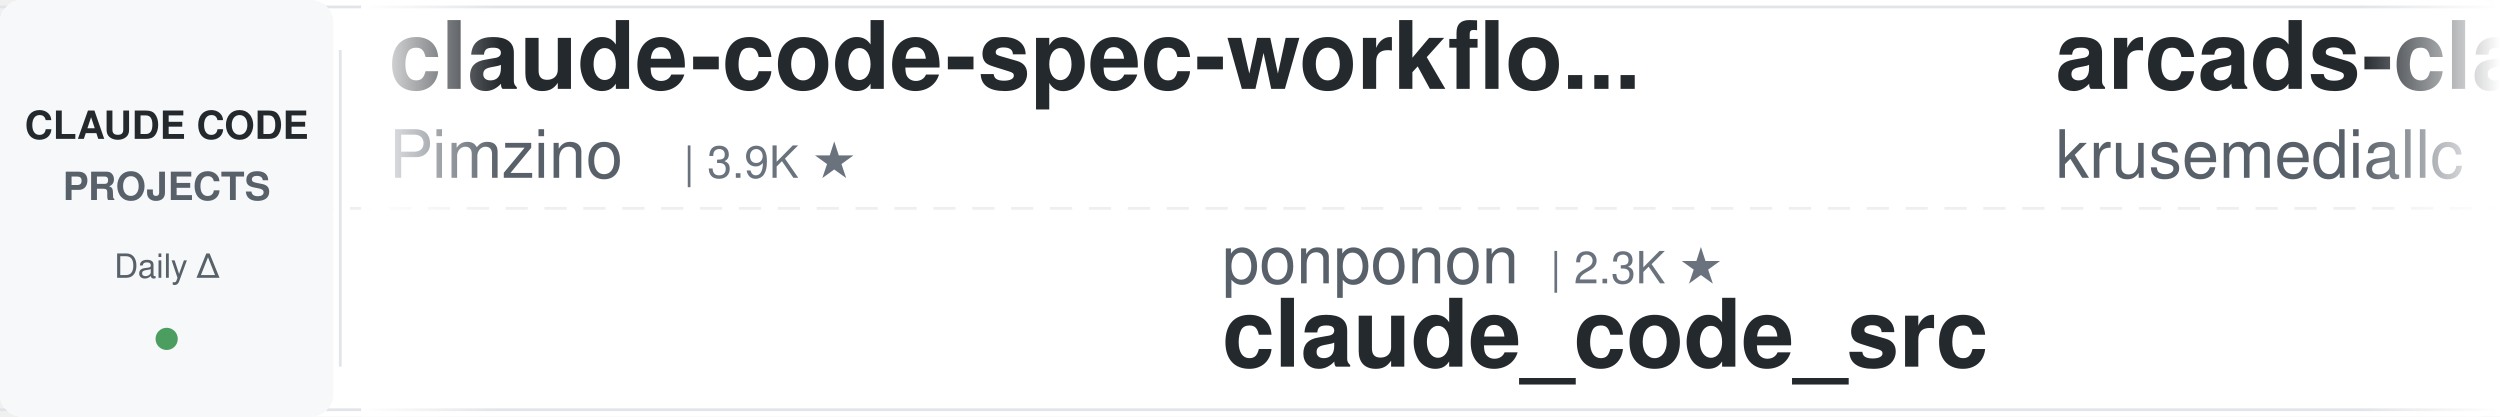
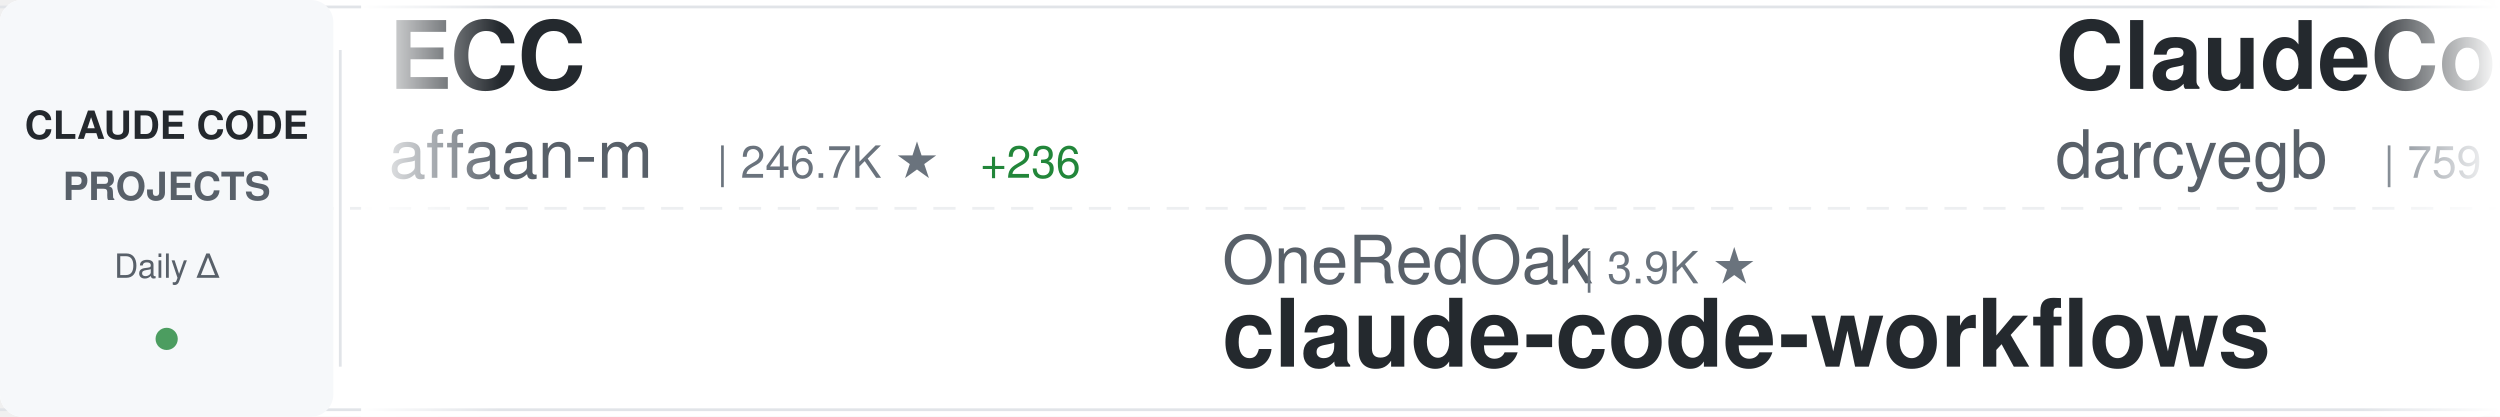
<svg xmlns="http://www.w3.org/2000/svg" width="900" height="150">
  <defs>
    <linearGradient id="awesomeLeftFade" x1="0%" y1="0%" x2="100%" y2="0%">
      <stop offset="0%" style="stop-color:#ffffff;stop-opacity:1" />
      <stop offset="100%" style="stop-color:#ffffff;stop-opacity:0" />
    </linearGradient>
    <linearGradient id="awesomeRightFade" x1="0%" y1="0%" x2="100%" y2="0%">
      <stop offset="0%" style="stop-color:#ffffff;stop-opacity:0" />
      <stop offset="100%" style="stop-color:#ffffff;stop-opacity:1" />
    </linearGradient>
  </defs>
  <rect width="900" height="150" fill="#ffffff" rx="8" />
  <rect x="0" y="2" width="900" height="1" fill="#e1e4e8" />
  <rect x="0" y="147" width="900" height="1" fill="#e1e4e8" />
  <line x1="0" y1="75" x2="900" y2="75" stroke="#e1e4e8" stroke-width="1" stroke-dasharray="8 6" opacity="0.6" />
  <rect x="0" y="0" width="120" height="150" fill="#f6f8fa" rx="8" />
  <text x="60" y="50" font-family="-apple-system, BlinkMacSystemFont, 'Segoe UI', Helvetica, Arial, sans-serif" font-size="14" font-weight="600" fill="#24292e" text-anchor="middle">CLAUDE CODE</text>
  <text x="60" y="72" font-family="-apple-system, BlinkMacSystemFont, 'Segoe UI', Helvetica, Arial, sans-serif" font-size="14" font-weight="600" fill="#586069" text-anchor="middle">PROJECTS</text>
  <text x="60" y="100" font-family="-apple-system, BlinkMacSystemFont, 'Segoe UI', Helvetica, Arial, sans-serif" font-size="12" font-weight="500" fill="#586069" text-anchor="middle">Daily Δ</text>
  <circle cx="60" cy="122" r="4" fill="#22863a" opacity="0.8" />
  <rect x="122" y="18" width="1" height="114" fill="#e1e4e8" />
  <clipPath id="awesomeTickerClip">
    <rect x="130" y="0" width="770" height="150" />
  </clipPath>
  <g clip-path="url(#awesomeTickerClip)">
    <g id="awesomeTickerItems">
      <animateTransform attributeName="transform" attributeType="XML" type="translate" from="0 0" to="-3000 0" dur="54s" repeatCount="indefinite" />
      <g transform="translate(0, 0)">
-         <text x="140" y="32" font-family="-apple-system, BlinkMacSystemFont, 'Segoe UI', Helvetica, Arial, sans-serif" font-size="34" font-weight="600" fill="#24292e">claude-code-spec-workflo...</text>
-         <text x="140" y="64" font-family="-apple-system, BlinkMacSystemFont, 'Segoe UI', Helvetica, Arial, sans-serif" font-size="24" font-weight="400" fill="#586069">Pimzino</text>
-         <text x="246" y="64" font-family="-apple-system, BlinkMacSystemFont, 'Segoe UI', Helvetica, Arial, sans-serif" font-size="16" font-weight="500" fill="#6a737d">| 3.9K ★</text>
+         <text x="140" y="32" font-family="-apple-system, BlinkMacSystemFont, 'Segoe UI', Helvetica, Arial, sans-serif" font-size="34" font-weight="600" fill="#24292e">ECC</text>
+         <text x="140" y="64" font-family="-apple-system, BlinkMacSystemFont, 'Segoe UI', Helvetica, Arial, sans-serif" font-size="24" font-weight="400" fill="#586069">affaan-m</text>
+         <text x="258" y="64" font-family="-apple-system, BlinkMacSystemFont, 'Segoe UI', Helvetica, Arial, sans-serif" font-size="16" font-weight="500" fill="#6a737d">| 246.7K ★</text>
+         <text x="353" y="64" font-family="-apple-system, BlinkMacSystemFont, 'Segoe UI', Helvetica, Arial, sans-serif" font-size="16" font-weight="500" fill="#22863a"> +236</text>
      </g>
      <g transform="translate(300, 0)">
-         <text x="140" y="102" font-family="-apple-system, BlinkMacSystemFont, 'Segoe UI', Helvetica, Arial, sans-serif" font-size="24" font-weight="400" fill="#586069">ponponon</text>
-         <text x="258" y="102" font-family="-apple-system, BlinkMacSystemFont, 'Segoe UI', Helvetica, Arial, sans-serif" font-size="16" font-weight="500" fill="#6a737d">| 2.3K ★</text>
-         <text x="140" y="132" font-family="-apple-system, BlinkMacSystemFont, 'Segoe UI', Helvetica, Arial, sans-serif" font-size="34" font-weight="600" fill="#24292e">claude_code_src</text>
+         <text x="140" y="102" font-family="-apple-system, BlinkMacSystemFont, 'Segoe UI', Helvetica, Arial, sans-serif" font-size="24" font-weight="400" fill="#586069">OneRedOak</text>
+         <text x="270" y="102" font-family="-apple-system, BlinkMacSystemFont, 'Segoe UI', Helvetica, Arial, sans-serif" font-size="16" font-weight="500" fill="#6a737d">| 3.9K ★</text>
+         <text x="140" y="132" font-family="-apple-system, BlinkMacSystemFont, 'Segoe UI', Helvetica, Arial, sans-serif" font-size="34" font-weight="600" fill="#24292e">claude-code-workflows</text>
      </g>
      <g transform="translate(600, 0)">
+         <text x="140" y="32" font-family="-apple-system, BlinkMacSystemFont, 'Segoe UI', Helvetica, Arial, sans-serif" font-size="34" font-weight="600" fill="#24292e">ClaudeCodeAgents</text>
+         <text x="140" y="64" font-family="-apple-system, BlinkMacSystemFont, 'Segoe UI', Helvetica, Arial, sans-serif" font-size="24" font-weight="400" fill="#586069">darcyegb</text>
+         <text x="258" y="64" font-family="-apple-system, BlinkMacSystemFont, 'Segoe UI', Helvetica, Arial, sans-serif" font-size="16" font-weight="500" fill="#6a737d">| 759 ★</text>
+       </g>
+       <g transform="translate(900, 0)">
+         <text x="140" y="102" font-family="-apple-system, BlinkMacSystemFont, 'Segoe UI', Helvetica, Arial, sans-serif" font-size="24" font-weight="400" fill="#586069">davila7</text>
+         <text x="246" y="102" font-family="-apple-system, BlinkMacSystemFont, 'Segoe UI', Helvetica, Arial, sans-serif" font-size="16" font-weight="500" fill="#6a737d">| 30.5K ★</text>
+         <text x="332" y="102" font-family="-apple-system, BlinkMacSystemFont, 'Segoe UI', Helvetica, Arial, sans-serif" font-size="16" font-weight="500" fill="#22863a"> +3</text>
+         <text x="140" y="132" font-family="-apple-system, BlinkMacSystemFont, 'Segoe UI', Helvetica, Arial, sans-serif" font-size="34" font-weight="600" fill="#24292e">claude-code-templates</text>
+       </g>
+       <g transform="translate(1200, 0)">
        <text x="140" y="32" font-family="-apple-system, BlinkMacSystemFont, 'Segoe UI', Helvetica, Arial, sans-serif" font-size="34" font-weight="600" fill="#24292e">arcads-claude-code</text>
        <text x="140" y="64" font-family="-apple-system, BlinkMacSystemFont, 'Segoe UI', Helvetica, Arial, sans-serif" font-size="24" font-weight="400" fill="#586069">krusemediallc</text>
        <text x="318" y="64" font-family="-apple-system, BlinkMacSystemFont, 'Segoe UI', Helvetica, Arial, sans-serif" font-size="16" font-weight="500" fill="#6a737d">| 1.5K ★</text>
        <text x="395" y="64" font-family="-apple-system, BlinkMacSystemFont, 'Segoe UI', Helvetica, Arial, sans-serif" font-size="16" font-weight="500" fill="#22863a"> +1</text>
      </g>
-       <g transform="translate(900, 0)">
-         <text x="140" y="102" font-family="-apple-system, BlinkMacSystemFont, 'Segoe UI', Helvetica, Arial, sans-serif" font-size="24" font-weight="400" fill="#586069">ghuntley</text>
-         <text x="258" y="102" font-family="-apple-system, BlinkMacSystemFont, 'Segoe UI', Helvetica, Arial, sans-serif" font-size="16" font-weight="500" fill="#6a737d">| 990 ★</text>
-         <text x="140" y="132" font-family="-apple-system, BlinkMacSystemFont, 'Segoe UI', Helvetica, Arial, sans-serif" font-size="34" font-weight="600" fill="#24292e">claude-code-source-code-...</text>
-       </g>
-       <g transform="translate(1200, 0)">
-         <text x="140" y="32" font-family="-apple-system, BlinkMacSystemFont, 'Segoe UI', Helvetica, Arial, sans-serif" font-size="34" font-weight="600" fill="#24292e">learn-claude-code</text>
-         <text x="140" y="64" font-family="-apple-system, BlinkMacSystemFont, 'Segoe UI', Helvetica, Arial, sans-serif" font-size="24" font-weight="400" fill="#586069">shareAI-lab</text>
-         <text x="294" y="64" font-family="-apple-system, BlinkMacSystemFont, 'Segoe UI', Helvetica, Arial, sans-serif" font-size="16" font-weight="500" fill="#6a737d">| 75.9K ★</text>
-         <text x="380" y="64" font-family="-apple-system, BlinkMacSystemFont, 'Segoe UI', Helvetica, Arial, sans-serif" font-size="16" font-weight="500" fill="#22863a"> +24</text>
-       </g>
      <g transform="translate(1500, 0)">
-         <text x="140" y="102" font-family="-apple-system, BlinkMacSystemFont, 'Segoe UI', Helvetica, Arial, sans-serif" font-size="24" font-weight="400" fill="#586069">sugyan</text>
-         <text x="234" y="102" font-family="-apple-system, BlinkMacSystemFont, 'Segoe UI', Helvetica, Arial, sans-serif" font-size="16" font-weight="500" fill="#6a737d">| 1.1K ★</text>
-         <text x="140" y="132" font-family="-apple-system, BlinkMacSystemFont, 'Segoe UI', Helvetica, Arial, sans-serif" font-size="34" font-weight="600" fill="#24292e">claude-code-webui</text>
+         <text x="140" y="102" font-family="-apple-system, BlinkMacSystemFont, 'Segoe UI', Helvetica, Arial, sans-serif" font-size="24" font-weight="400" fill="#586069">https-deeplearning-ai</text>
+         <text x="414" y="102" font-family="-apple-system, BlinkMacSystemFont, 'Segoe UI', Helvetica, Arial, sans-serif" font-size="16" font-weight="500" fill="#6a737d">| 545 ★</text>
+         <text x="140" y="132" font-family="-apple-system, BlinkMacSystemFont, 'Segoe UI', Helvetica, Arial, sans-serif" font-size="34" font-weight="600" fill="#24292e">sc-claude-code-files</text>
      </g>
      <g transform="translate(1800, 0)">
-         <text x="140" y="32" font-family="-apple-system, BlinkMacSystemFont, 'Segoe UI', Helvetica, Arial, sans-serif" font-size="34" font-weight="600" fill="#24292e">Claude-Code</text>
-         <text x="140" y="64" font-family="-apple-system, BlinkMacSystemFont, 'Segoe UI', Helvetica, Arial, sans-serif" font-size="24" font-weight="400" fill="#586069">KPR111</text>
-         <text x="234" y="64" font-family="-apple-system, BlinkMacSystemFont, 'Segoe UI', Helvetica, Arial, sans-serif" font-size="16" font-weight="500" fill="#6a737d">| 18 ★</text>
+         <text x="140" y="32" font-family="-apple-system, BlinkMacSystemFont, 'Segoe UI', Helvetica, Arial, sans-serif" font-size="34" font-weight="600" fill="#24292e">claude-code-cli</text>
+         <text x="140" y="64" font-family="-apple-system, BlinkMacSystemFont, 'Segoe UI', Helvetica, Arial, sans-serif" font-size="24" font-weight="400" fill="#586069">huangserva</text>
+         <text x="282" y="64" font-family="-apple-system, BlinkMacSystemFont, 'Segoe UI', Helvetica, Arial, sans-serif" font-size="16" font-weight="500" fill="#6a737d">| 627 ★</text>
      </g>
      <g transform="translate(2100, 0)">
-         <text x="140" y="102" font-family="-apple-system, BlinkMacSystemFont, 'Segoe UI', Helvetica, Arial, sans-serif" font-size="24" font-weight="400" fill="#586069">edmund-io</text>
-         <text x="270" y="102" font-family="-apple-system, BlinkMacSystemFont, 'Segoe UI', Helvetica, Arial, sans-serif" font-size="16" font-weight="500" fill="#6a737d">| 1.5K ★</text>
-         <text x="140" y="132" font-family="-apple-system, BlinkMacSystemFont, 'Segoe UI', Helvetica, Arial, sans-serif" font-size="34" font-weight="600" fill="#24292e">edmunds-claude-code</text>
+         <text x="140" y="102" font-family="-apple-system, BlinkMacSystemFont, 'Segoe UI', Helvetica, Arial, sans-serif" font-size="24" font-weight="400" fill="#586069">VILA-Lab</text>
+         <text x="258" y="102" font-family="-apple-system, BlinkMacSystemFont, 'Segoe UI', Helvetica, Arial, sans-serif" font-size="16" font-weight="500" fill="#6a737d">| 2.1K ★</text>
+         <text x="335" y="102" font-family="-apple-system, BlinkMacSystemFont, 'Segoe UI', Helvetica, Arial, sans-serif" font-size="16" font-weight="500" fill="#22863a"> +3</text>
+         <text x="140" y="132" font-family="-apple-system, BlinkMacSystemFont, 'Segoe UI', Helvetica, Arial, sans-serif" font-size="34" font-weight="600" fill="#24292e">Dive-into-Claude-Code</text>
      </g>
      <g transform="translate(2400, 0)">
-         <text x="140" y="32" font-family="-apple-system, BlinkMacSystemFont, 'Segoe UI', Helvetica, Arial, sans-serif" font-size="34" font-weight="600" fill="#24292e">everything-claude-code</text>
-         <text x="140" y="64" font-family="-apple-system, BlinkMacSystemFont, 'Segoe UI', Helvetica, Arial, sans-serif" font-size="24" font-weight="400" fill="#586069">WorldFlowAI</text>
-         <text x="294" y="64" font-family="-apple-system, BlinkMacSystemFont, 'Segoe UI', Helvetica, Arial, sans-serif" font-size="16" font-weight="500" fill="#6a737d">| 2.0K ★</text>
-         <text x="371" y="64" font-family="-apple-system, BlinkMacSystemFont, 'Segoe UI', Helvetica, Arial, sans-serif" font-size="16" font-weight="500" fill="#22863a"> +5</text>
+         <text x="140" y="32" font-family="-apple-system, BlinkMacSystemFont, 'Segoe UI', Helvetica, Arial, sans-serif" font-size="34" font-weight="600" fill="#24292e">claude-code-local</text>
+         <text x="140" y="64" font-family="-apple-system, BlinkMacSystemFont, 'Segoe UI', Helvetica, Arial, sans-serif" font-size="24" font-weight="400" fill="#586069">nicedreamzapp</text>
+         <text x="318" y="64" font-family="-apple-system, BlinkMacSystemFont, 'Segoe UI', Helvetica, Arial, sans-serif" font-size="16" font-weight="500" fill="#6a737d">| 3.3K ★</text>
+         <text x="395" y="64" font-family="-apple-system, BlinkMacSystemFont, 'Segoe UI', Helvetica, Arial, sans-serif" font-size="16" font-weight="500" fill="#22863a"> +1</text>
      </g>
      <g transform="translate(2700, 0)">
-         <text x="140" y="102" font-family="-apple-system, BlinkMacSystemFont, 'Segoe UI', Helvetica, Arial, sans-serif" font-size="24" font-weight="400" fill="#586069">Donchitos</text>
-         <text x="270" y="102" font-family="-apple-system, BlinkMacSystemFont, 'Segoe UI', Helvetica, Arial, sans-serif" font-size="16" font-weight="500" fill="#6a737d">| 24.8K ★</text>
-         <text x="356" y="102" font-family="-apple-system, BlinkMacSystemFont, 'Segoe UI', Helvetica, Arial, sans-serif" font-size="16" font-weight="500" fill="#22863a"> +4</text>
-         <text x="140" y="132" font-family="-apple-system, BlinkMacSystemFont, 'Segoe UI', Helvetica, Arial, sans-serif" font-size="34" font-weight="600" fill="#24292e">Claude-Code-Game-Studios</text>
+         <text x="140" y="102" font-family="-apple-system, BlinkMacSystemFont, 'Segoe UI', Helvetica, Arial, sans-serif" font-size="24" font-weight="400" fill="#586069">liuup</text>
+         <text x="222" y="102" font-family="-apple-system, BlinkMacSystemFont, 'Segoe UI', Helvetica, Arial, sans-serif" font-size="16" font-weight="500" fill="#6a737d">| 3.9K ★</text>
+         <text x="299" y="102" font-family="-apple-system, BlinkMacSystemFont, 'Segoe UI', Helvetica, Arial, sans-serif" font-size="16" font-weight="500" fill="#22863a"> +2</text>
+         <text x="140" y="132" font-family="-apple-system, BlinkMacSystemFont, 'Segoe UI', Helvetica, Arial, sans-serif" font-size="34" font-weight="600" fill="#24292e">claude-code-analysis</text>
      </g>
      <g transform="translate(3000, 0)">
-         <text x="140" y="32" font-family="-apple-system, BlinkMacSystemFont, 'Segoe UI', Helvetica, Arial, sans-serif" font-size="34" font-weight="600" fill="#24292e">claude-code-spec-workflo...</text>
-         <text x="140" y="64" font-family="-apple-system, BlinkMacSystemFont, 'Segoe UI', Helvetica, Arial, sans-serif" font-size="24" font-weight="400" fill="#586069">Pimzino</text>
-         <text x="246" y="64" font-family="-apple-system, BlinkMacSystemFont, 'Segoe UI', Helvetica, Arial, sans-serif" font-size="16" font-weight="500" fill="#6a737d">| 3.9K ★</text>
+         <text x="140" y="32" font-family="-apple-system, BlinkMacSystemFont, 'Segoe UI', Helvetica, Arial, sans-serif" font-size="34" font-weight="600" fill="#24292e">ECC</text>
+         <text x="140" y="64" font-family="-apple-system, BlinkMacSystemFont, 'Segoe UI', Helvetica, Arial, sans-serif" font-size="24" font-weight="400" fill="#586069">affaan-m</text>
+         <text x="258" y="64" font-family="-apple-system, BlinkMacSystemFont, 'Segoe UI', Helvetica, Arial, sans-serif" font-size="16" font-weight="500" fill="#6a737d">| 246.7K ★</text>
+         <text x="353" y="64" font-family="-apple-system, BlinkMacSystemFont, 'Segoe UI', Helvetica, Arial, sans-serif" font-size="16" font-weight="500" fill="#22863a"> +236</text>
      </g>
      <g transform="translate(3300, 0)">
-         <text x="140" y="102" font-family="-apple-system, BlinkMacSystemFont, 'Segoe UI', Helvetica, Arial, sans-serif" font-size="24" font-weight="400" fill="#586069">ponponon</text>
-         <text x="258" y="102" font-family="-apple-system, BlinkMacSystemFont, 'Segoe UI', Helvetica, Arial, sans-serif" font-size="16" font-weight="500" fill="#6a737d">| 2.3K ★</text>
-         <text x="140" y="132" font-family="-apple-system, BlinkMacSystemFont, 'Segoe UI', Helvetica, Arial, sans-serif" font-size="34" font-weight="600" fill="#24292e">claude_code_src</text>
+         <text x="140" y="102" font-family="-apple-system, BlinkMacSystemFont, 'Segoe UI', Helvetica, Arial, sans-serif" font-size="24" font-weight="400" fill="#586069">OneRedOak</text>
+         <text x="270" y="102" font-family="-apple-system, BlinkMacSystemFont, 'Segoe UI', Helvetica, Arial, sans-serif" font-size="16" font-weight="500" fill="#6a737d">| 3.9K ★</text>
+         <text x="140" y="132" font-family="-apple-system, BlinkMacSystemFont, 'Segoe UI', Helvetica, Arial, sans-serif" font-size="34" font-weight="600" fill="#24292e">claude-code-workflows</text>
      </g>
      <g transform="translate(3600, 0)">
-         <text x="140" y="32" font-family="-apple-system, BlinkMacSystemFont, 'Segoe UI', Helvetica, Arial, sans-serif" font-size="34" font-weight="600" fill="#24292e">arcads-claude-code</text>
-         <text x="140" y="64" font-family="-apple-system, BlinkMacSystemFont, 'Segoe UI', Helvetica, Arial, sans-serif" font-size="24" font-weight="400" fill="#586069">krusemediallc</text>
-         <text x="318" y="64" font-family="-apple-system, BlinkMacSystemFont, 'Segoe UI', Helvetica, Arial, sans-serif" font-size="16" font-weight="500" fill="#6a737d">| 1.5K ★</text>
-         <text x="395" y="64" font-family="-apple-system, BlinkMacSystemFont, 'Segoe UI', Helvetica, Arial, sans-serif" font-size="16" font-weight="500" fill="#22863a"> +1</text>
+         <text x="140" y="32" font-family="-apple-system, BlinkMacSystemFont, 'Segoe UI', Helvetica, Arial, sans-serif" font-size="34" font-weight="600" fill="#24292e">ClaudeCodeAgents</text>
+         <text x="140" y="64" font-family="-apple-system, BlinkMacSystemFont, 'Segoe UI', Helvetica, Arial, sans-serif" font-size="24" font-weight="400" fill="#586069">darcyegb</text>
+         <text x="258" y="64" font-family="-apple-system, BlinkMacSystemFont, 'Segoe UI', Helvetica, Arial, sans-serif" font-size="16" font-weight="500" fill="#6a737d">| 759 ★</text>
      </g>
      <g transform="translate(3900, 0)">
-         <text x="140" y="102" font-family="-apple-system, BlinkMacSystemFont, 'Segoe UI', Helvetica, Arial, sans-serif" font-size="24" font-weight="400" fill="#586069">ghuntley</text>
-         <text x="258" y="102" font-family="-apple-system, BlinkMacSystemFont, 'Segoe UI', Helvetica, Arial, sans-serif" font-size="16" font-weight="500" fill="#6a737d">| 990 ★</text>
-         <text x="140" y="132" font-family="-apple-system, BlinkMacSystemFont, 'Segoe UI', Helvetica, Arial, sans-serif" font-size="34" font-weight="600" fill="#24292e">claude-code-source-code-...</text>
+         <text x="140" y="102" font-family="-apple-system, BlinkMacSystemFont, 'Segoe UI', Helvetica, Arial, sans-serif" font-size="24" font-weight="400" fill="#586069">davila7</text>
+         <text x="246" y="102" font-family="-apple-system, BlinkMacSystemFont, 'Segoe UI', Helvetica, Arial, sans-serif" font-size="16" font-weight="500" fill="#6a737d">| 30.5K ★</text>
+         <text x="332" y="102" font-family="-apple-system, BlinkMacSystemFont, 'Segoe UI', Helvetica, Arial, sans-serif" font-size="16" font-weight="500" fill="#22863a"> +3</text>
+         <text x="140" y="132" font-family="-apple-system, BlinkMacSystemFont, 'Segoe UI', Helvetica, Arial, sans-serif" font-size="34" font-weight="600" fill="#24292e">claude-code-templates</text>
      </g>
    </g>
  </g>
  <rect x="130" y="0" width="50" height="150" fill="url(#awesomeLeftFade)" />
  <rect x="850" y="0" width="50" height="150" fill="url(#awesomeRightFade)" />
</svg>
